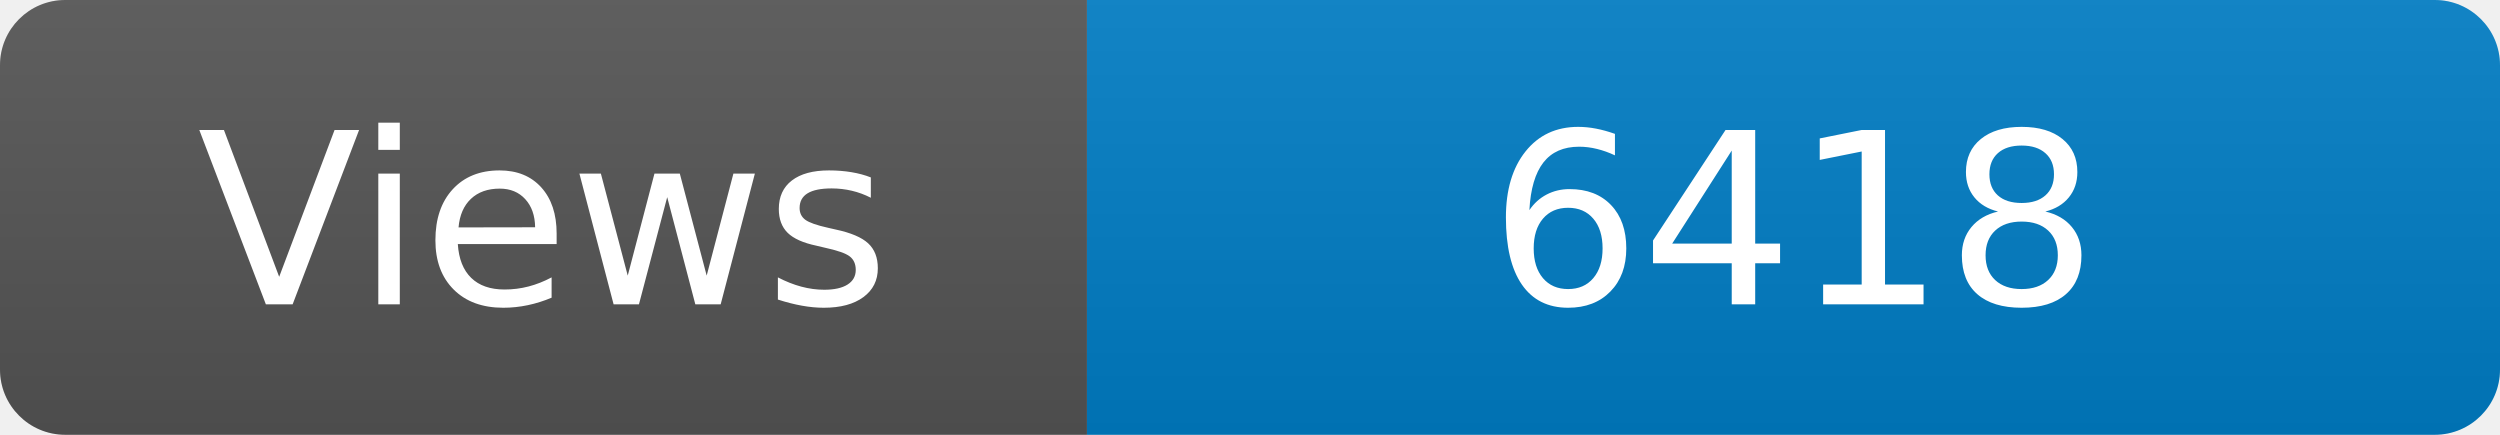
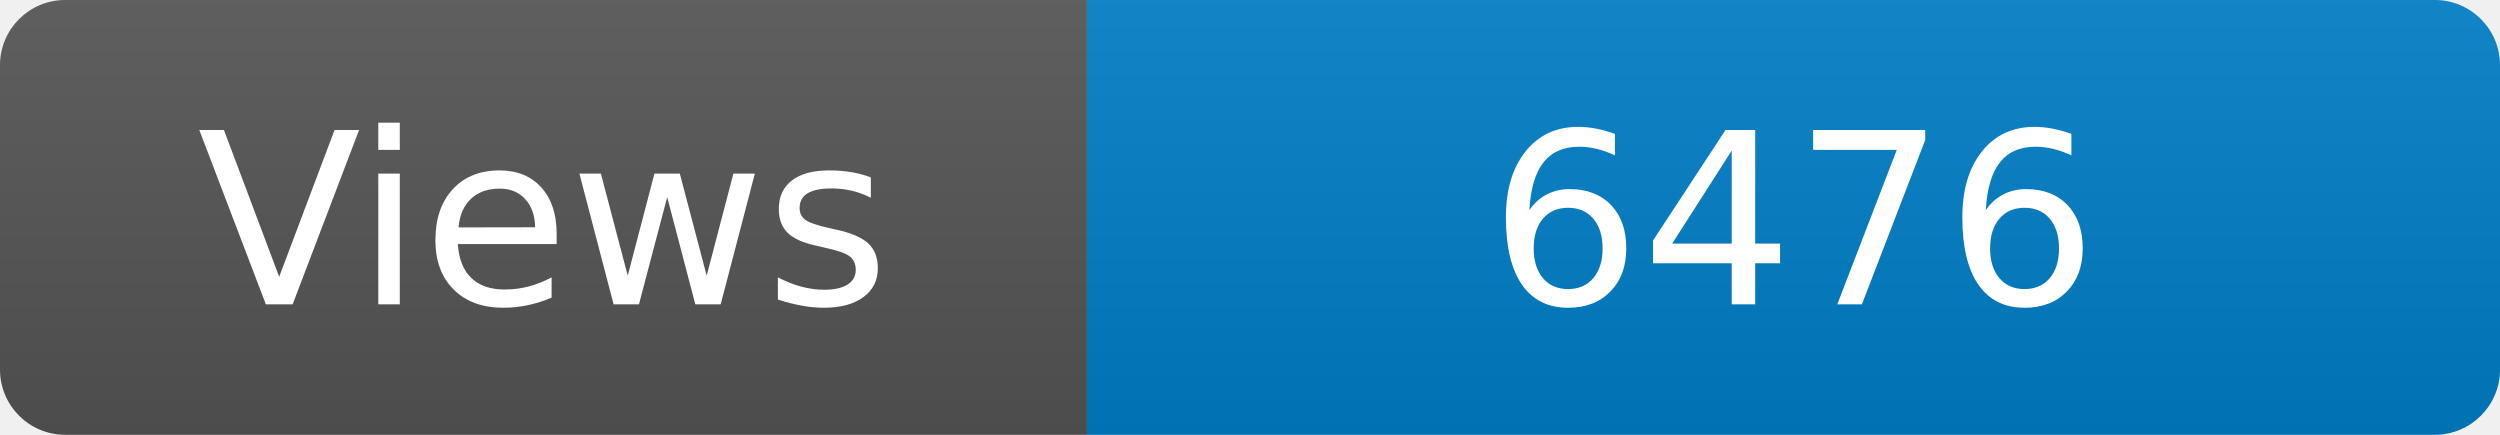
<svg xmlns="http://www.w3.org/2000/svg" width="115" height="20" role="img" aria-label="Maintained?: yes">
  <linearGradient id="s" x2="0" y2="100%">
    <stop offset="0" stop-color="#bbb" stop-opacity=".1" />
    <stop offset="1" stop-opacity=".1" />
  </linearGradient>
  <clipPath id="r">
    <rect width="115" height="20" rx="3" fill="#fff" />
  </clipPath>
  <g clip-path="url(#r)">
    <rect width="50" height="20" fill="#555" />
    <rect x="50" width="160" height="20" fill="#007ec6" />
    <rect width="115" height="20" fill="url(#s)" />
  </g>
  <g fill="#fff" text-anchor="middle" font-family="Verdana,Geneva,DejaVu Sans,sans-serif" font-size="110">
    <text x="250" y="140" transform="scale(.1)" fill="#fff">Views</text>
-     <text x="825" y="140" transform="scale(.1)" fill="#fff">6418</text>
+     <text x="825" y="140" transform="scale(.1)" fill="#fff">6476</text>
  </g>
</svg>
